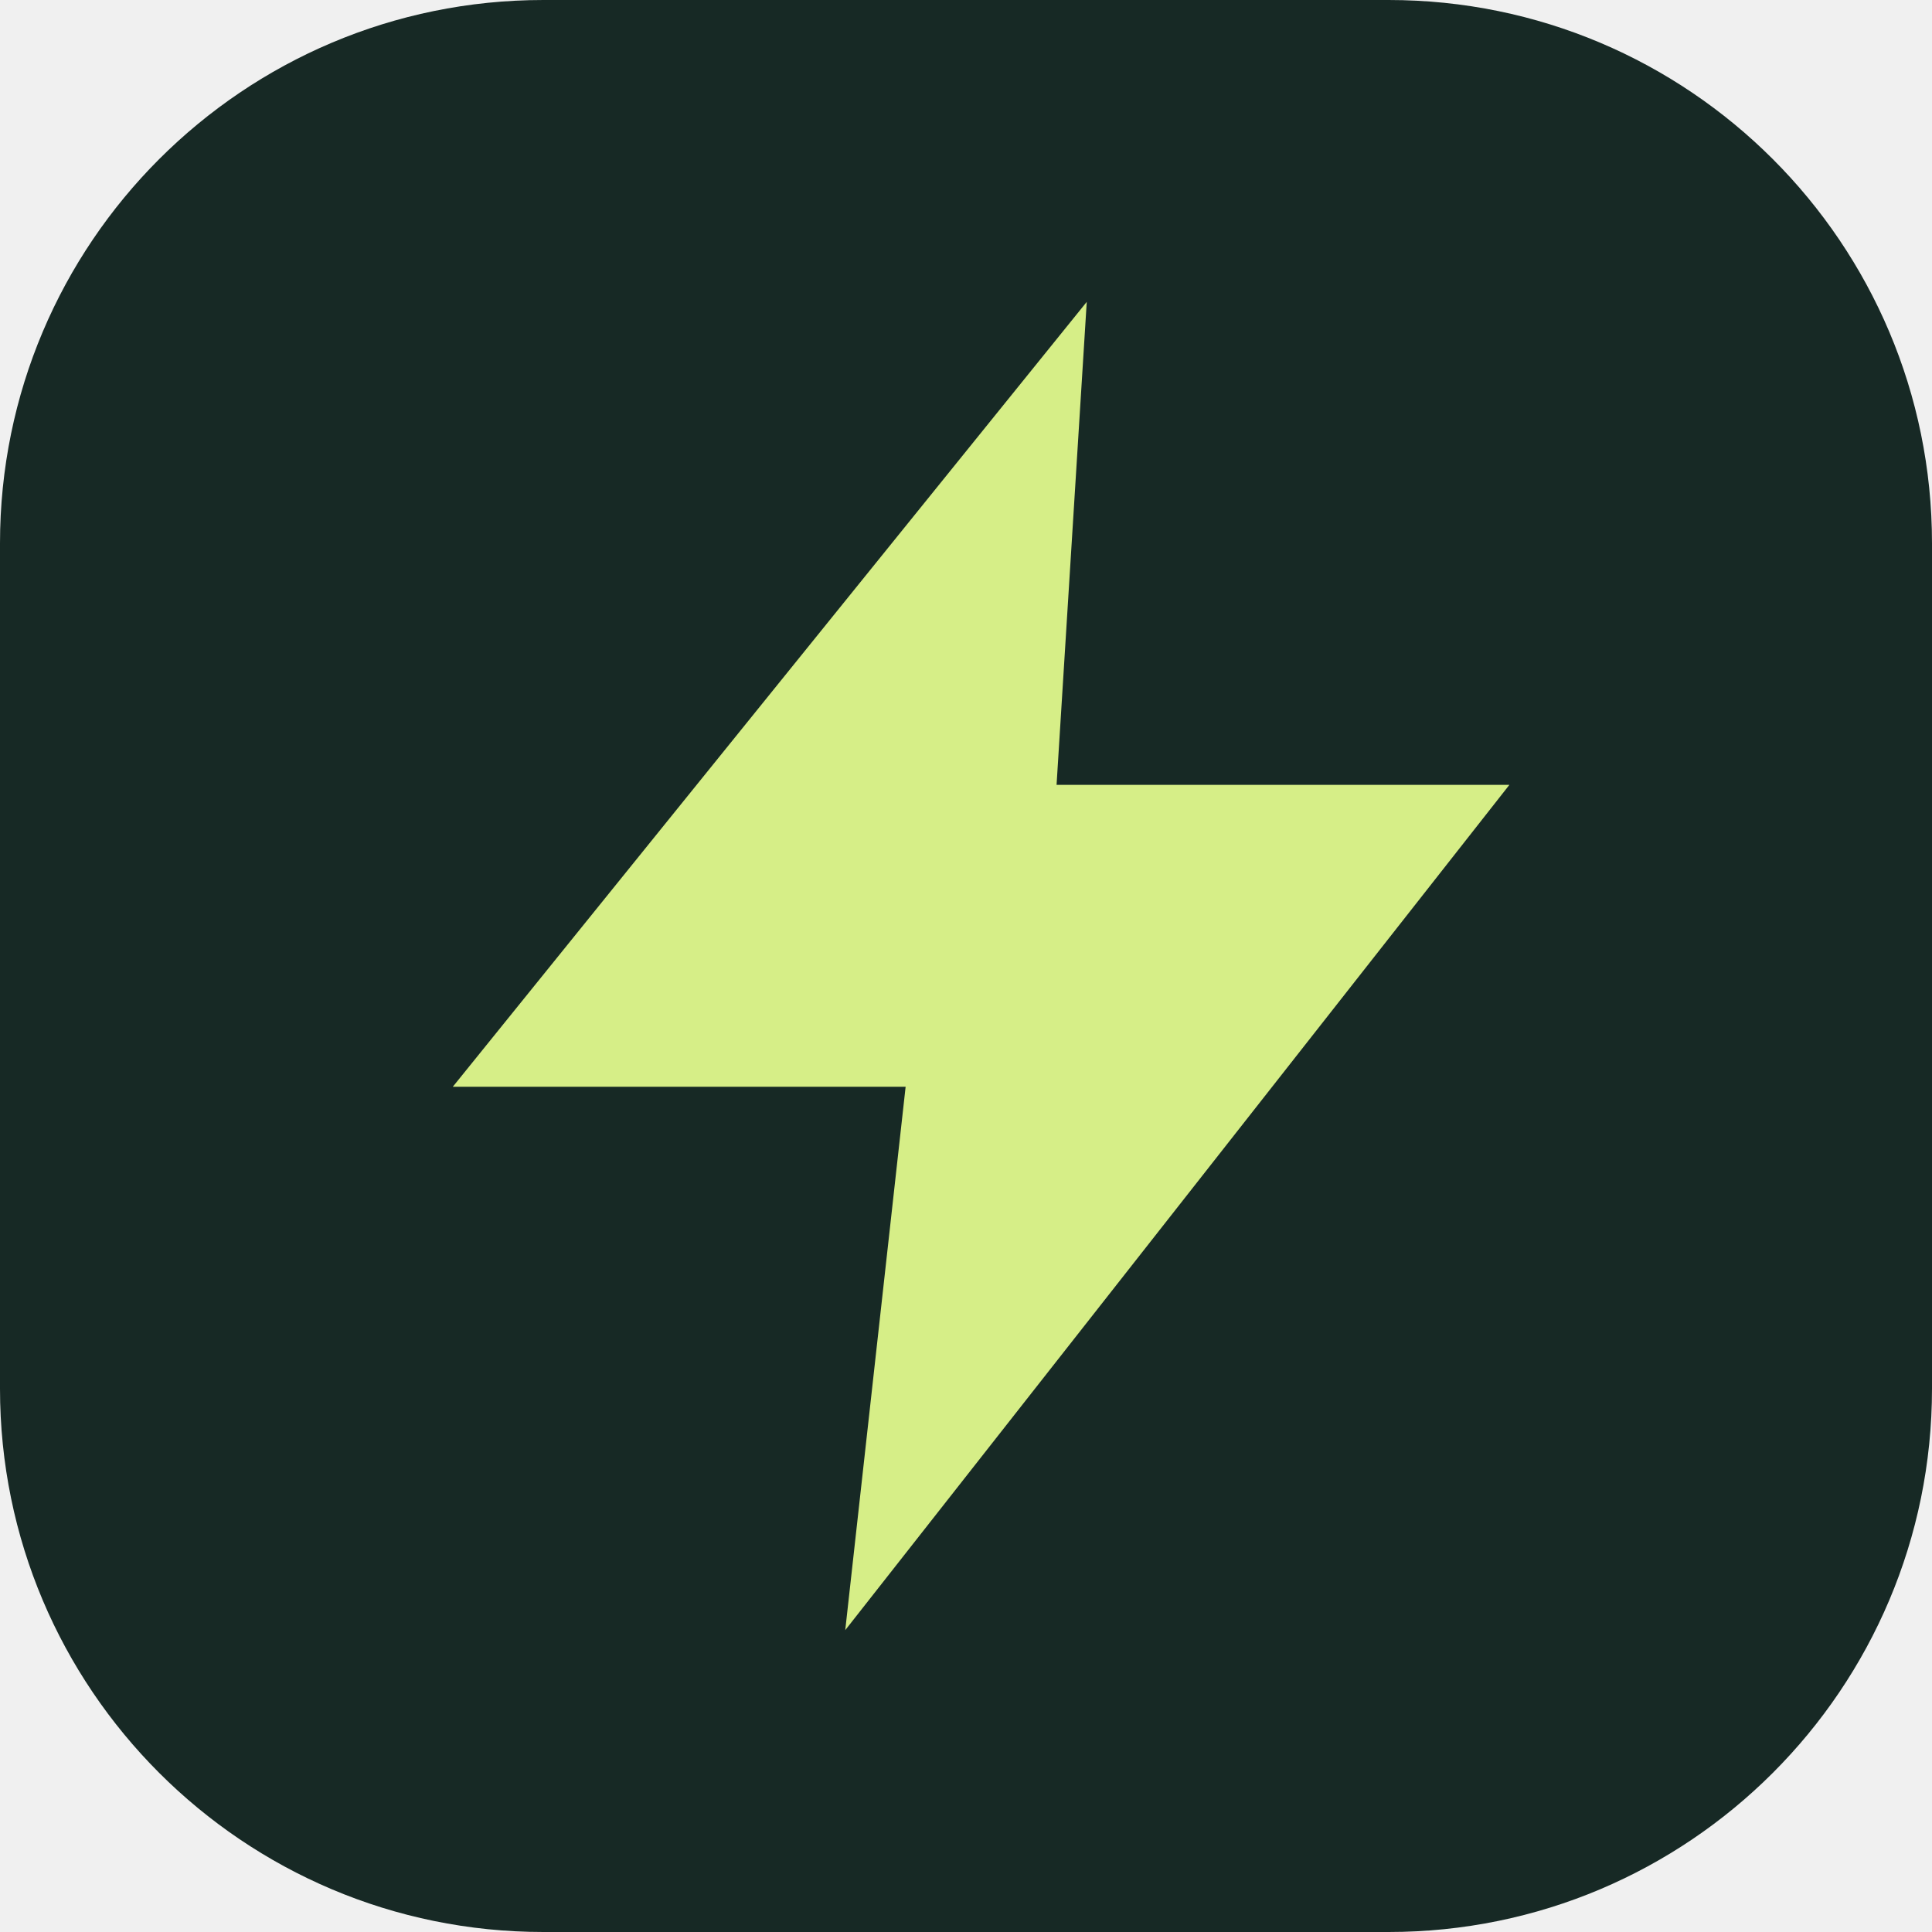
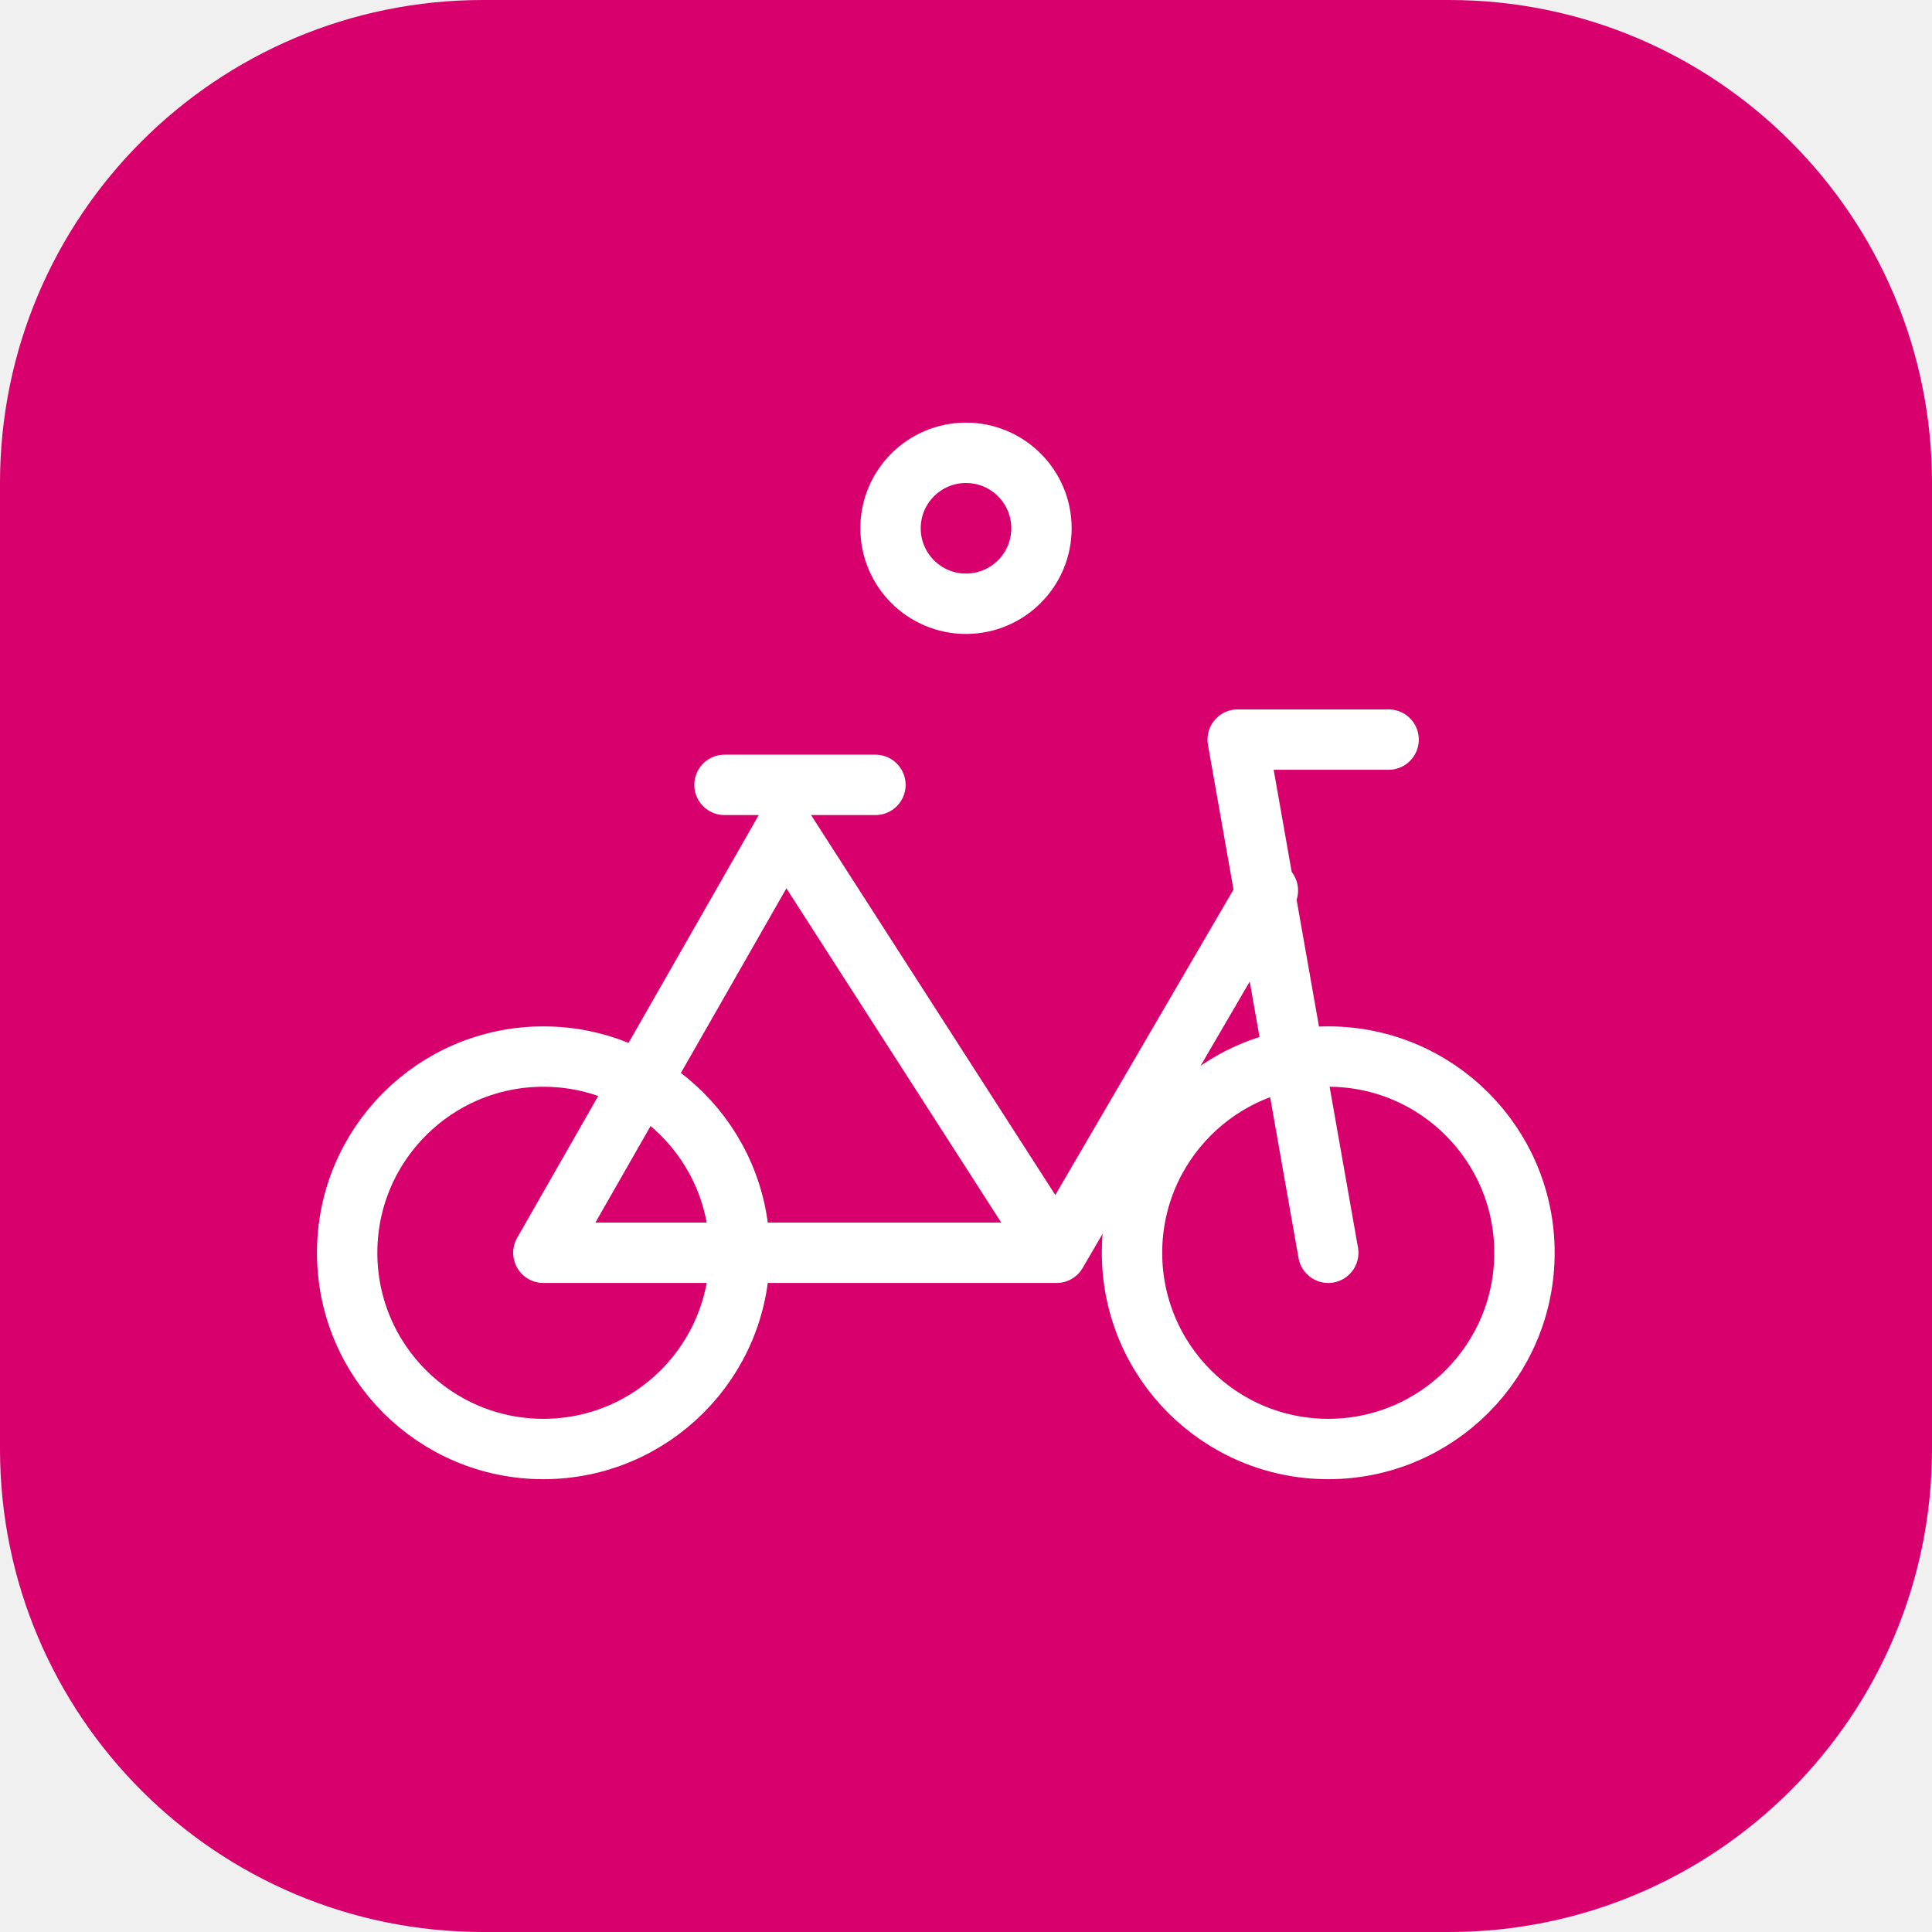
<svg xmlns="http://www.w3.org/2000/svg" viewBox="0 0 64 64">
-   <rect width="64" height="64" rx="18" fill="#172925" />
-   <path d="M36 10 15 36h15l-2 18 22-28H35z" fill="#d6ee87" />
+   <rect width="64" height="64" rx="16" fill="#d8006c" />
+   <g fill="none" stroke="#fff" stroke-width="2" stroke-linecap="round" stroke-linejoin="round">
+     <circle cx="18" cy="41.5" r="6.5" />
+     <circle cx="44" cy="41.5" r="6.5" />
+     <path d="m18 41.5 8-14 9 14H18m17 0 7-12m2 12-3-17h5m-22 1.5h5" />
+     <circle cx="32" cy="17.5" r="2.5" />
+   </g>
</svg>
